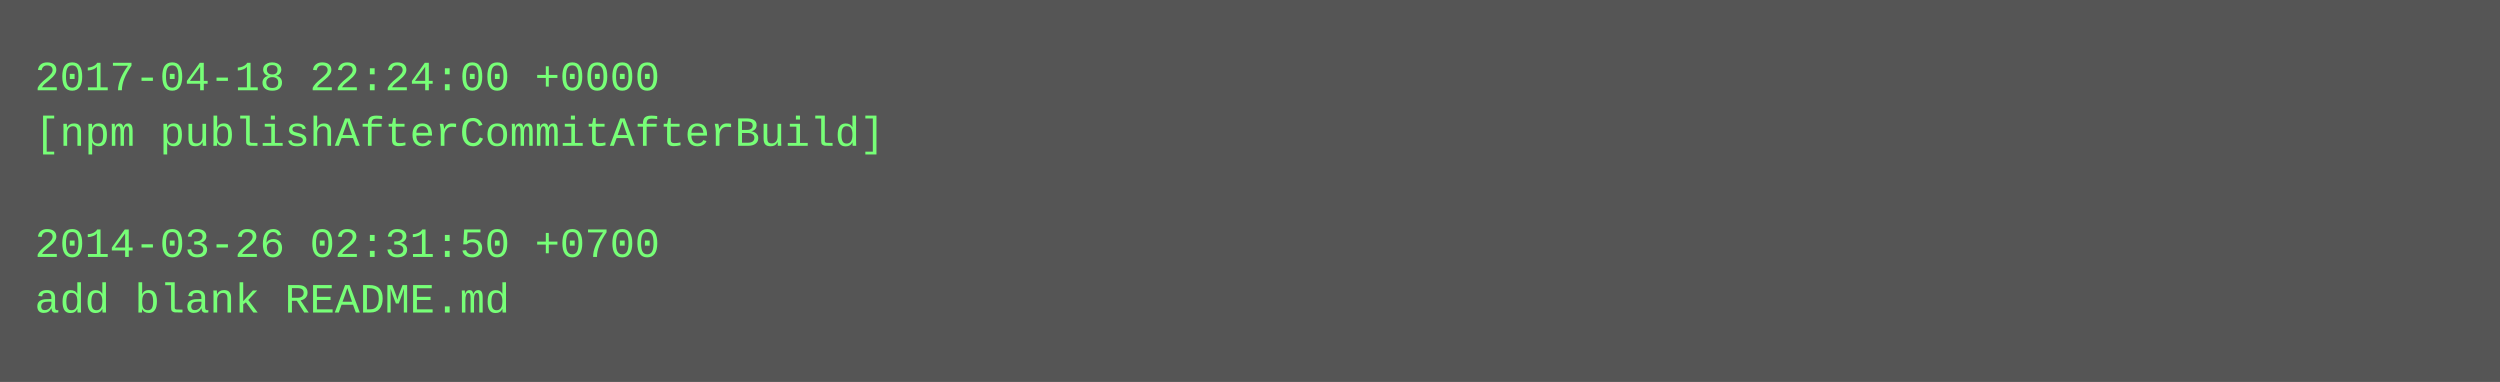
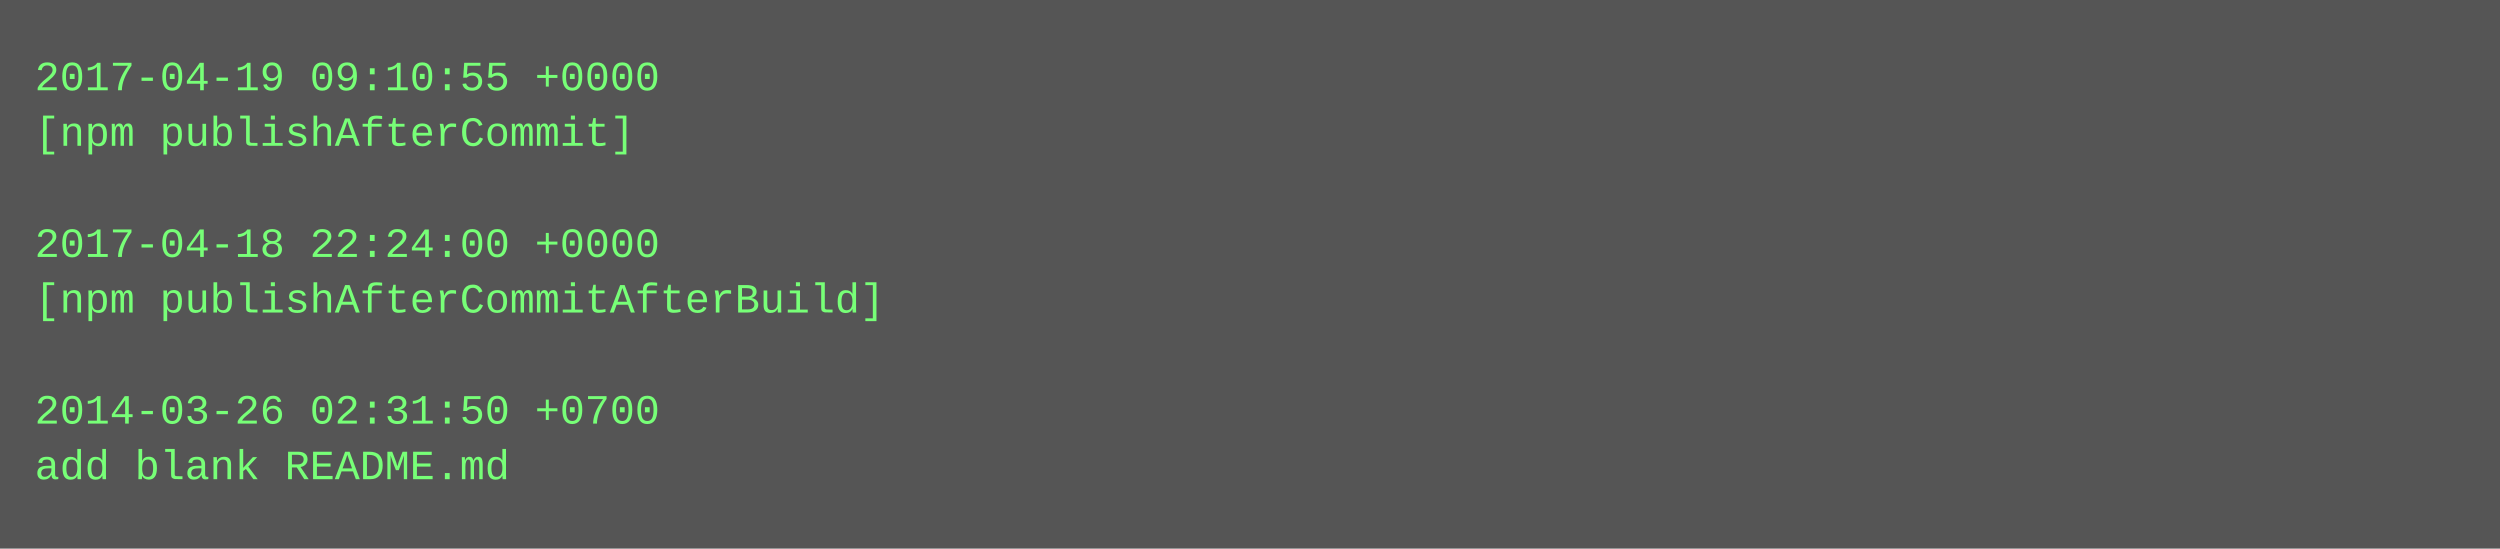
- <svg xmlns="http://www.w3.org/2000/svg" height="110" width="720">
-   <rect height="110" fill="#555" width="720" />
+ <svg xmlns="http://www.w3.org/2000/svg" height="158" width="720">
+   <rect height="158" fill="#555" width="720" />
  <text fill="#7f7" font-family="Courier New" font-size="12" xml:space="preserve">
-     <tspan x="10" y="26">2017-04-18 22:24:00 +0000</tspan>
-     <tspan x="10" y="42">[npm publishAfterCommitAfterBuild]</tspan>
+     <tspan x="10" y="26">2017-04-19 09:10:55 +0000</tspan>
+     <tspan x="10" y="42">[npm publishAfterCommit]</tspan>
    <tspan x="10" y="58" />
-     <tspan x="10" y="74">2014-03-26 02:31:50 +0700</tspan>
-     <tspan x="10" y="90">add blank README.md</tspan>
+     <tspan x="10" y="74">2017-04-18 22:24:00 +0000</tspan>
+     <tspan x="10" y="90">[npm publishAfterCommitAfterBuild]</tspan>
+     <tspan x="10" y="106" />
+     <tspan x="10" y="122">2014-03-26 02:31:50 +0700</tspan>
+     <tspan x="10" y="138">add blank README.md</tspan>
  </text>
</svg>
